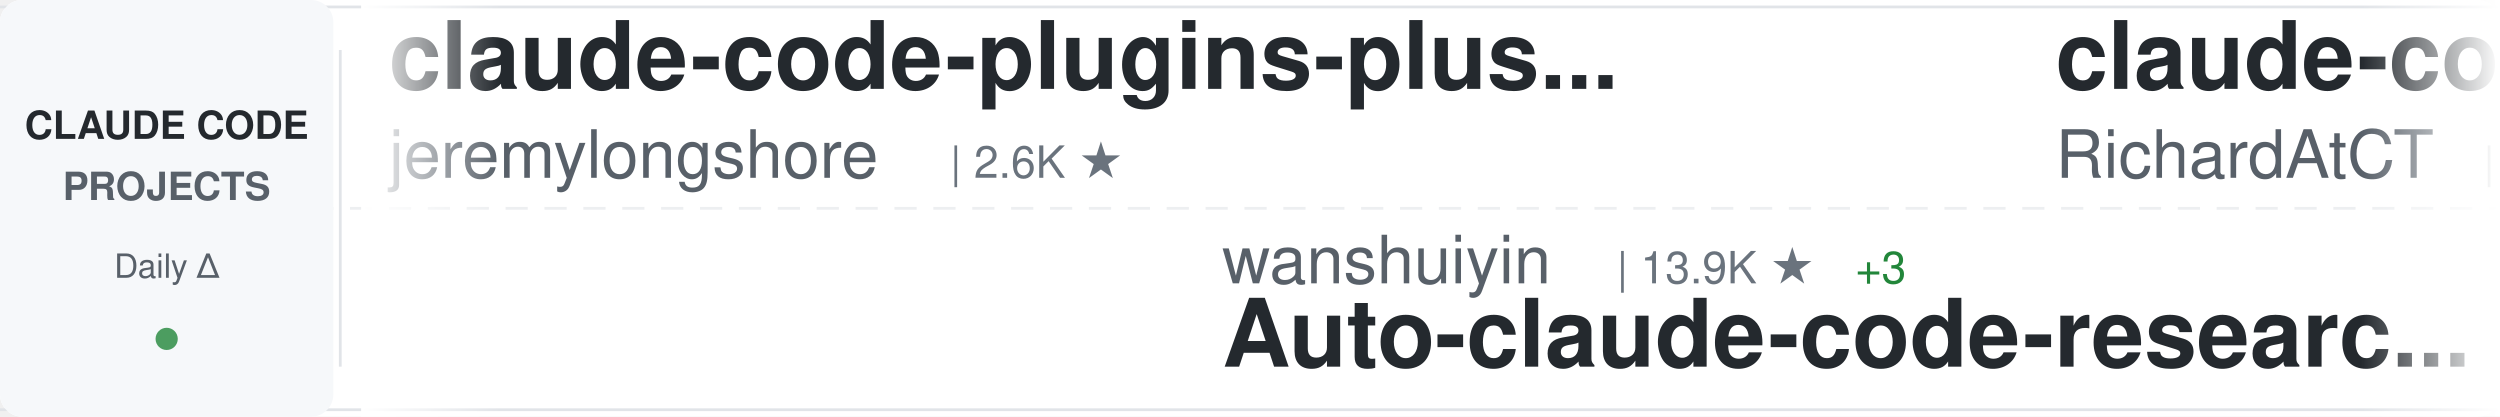
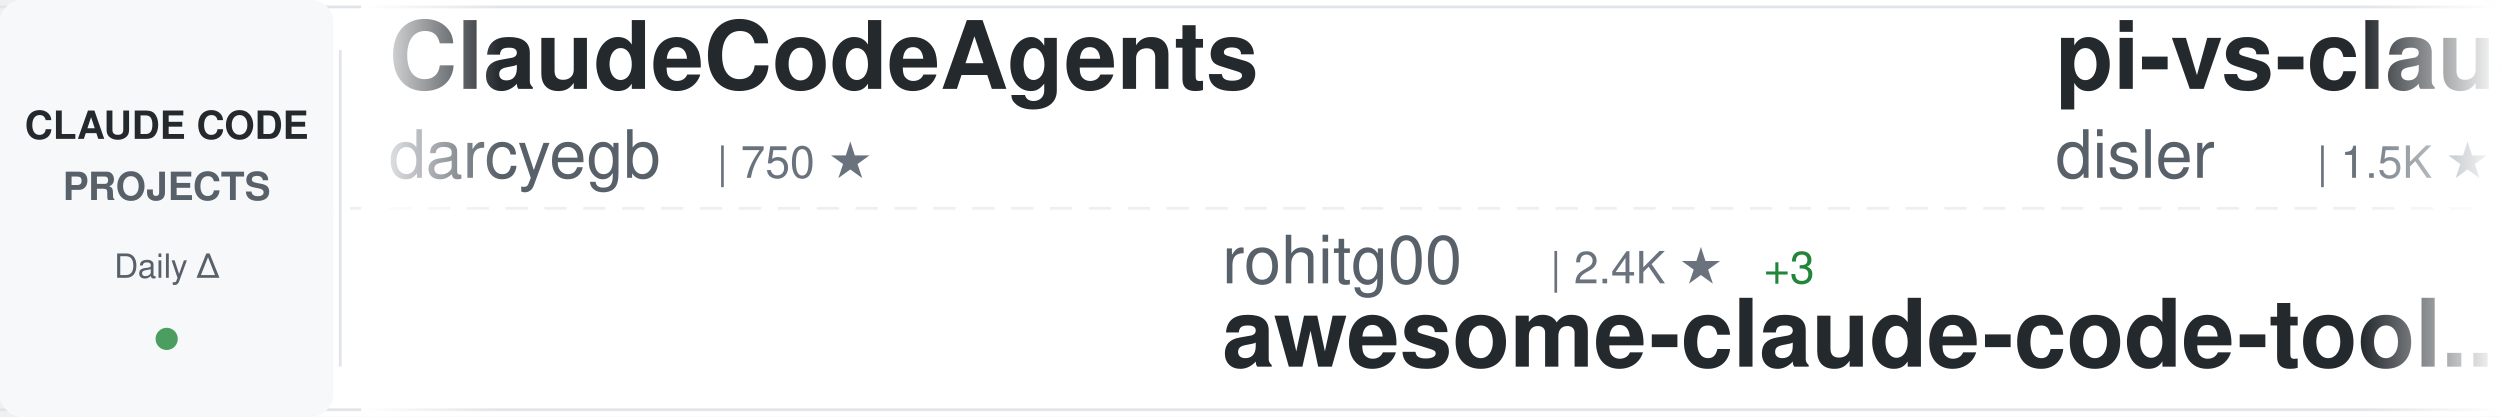
<svg xmlns="http://www.w3.org/2000/svg" width="900" height="150">
  <defs>
    <linearGradient id="awesomeLeftFade" x1="0%" y1="0%" x2="100%" y2="0%">
      <stop offset="0%" style="stop-color:#ffffff;stop-opacity:1" />
      <stop offset="100%" style="stop-color:#ffffff;stop-opacity:0" />
    </linearGradient>
    <linearGradient id="awesomeRightFade" x1="0%" y1="0%" x2="100%" y2="0%">
      <stop offset="0%" style="stop-color:#ffffff;stop-opacity:0" />
      <stop offset="100%" style="stop-color:#ffffff;stop-opacity:1" />
    </linearGradient>
  </defs>
  <rect width="900" height="150" fill="#ffffff" rx="8" />
  <rect x="0" y="2" width="900" height="1" fill="#e1e4e8" />
  <rect x="0" y="147" width="900" height="1" fill="#e1e4e8" />
  <line x1="0" y1="75" x2="900" y2="75" stroke="#e1e4e8" stroke-width="1" stroke-dasharray="8 6" opacity="0.6" />
  <rect x="0" y="0" width="120" height="150" fill="#f6f8fa" rx="8" />
  <text x="60" y="50" font-family="-apple-system, BlinkMacSystemFont, 'Segoe UI', Helvetica, Arial, sans-serif" font-size="14" font-weight="600" fill="#24292e" text-anchor="middle">CLAUDE CODE</text>
  <text x="60" y="72" font-family="-apple-system, BlinkMacSystemFont, 'Segoe UI', Helvetica, Arial, sans-serif" font-size="14" font-weight="600" fill="#586069" text-anchor="middle">PROJECTS</text>
  <text x="60" y="100" font-family="-apple-system, BlinkMacSystemFont, 'Segoe UI', Helvetica, Arial, sans-serif" font-size="12" font-weight="500" fill="#586069" text-anchor="middle">Daily Δ</text>
  <circle cx="60" cy="122" r="4" fill="#22863a" opacity="0.8" />
  <rect x="122" y="18" width="1" height="114" fill="#e1e4e8" />
  <clipPath id="awesomeTickerClip">
    <rect x="130" y="0" width="770" height="150" />
  </clipPath>
  <g clip-path="url(#awesomeTickerClip)">
    <g id="awesomeTickerItems">
      <animateTransform attributeName="transform" attributeType="XML" type="translate" from="0 0" to="-3000 0" dur="54s" repeatCount="indefinite" />
      <g transform="translate(0, 0)">
-         <text x="140" y="32" font-family="-apple-system, BlinkMacSystemFont, 'Segoe UI', Helvetica, Arial, sans-serif" font-size="34" font-weight="600" fill="#24292e">claude-code-plugins-plus...</text>
-         <text x="140" y="64" font-family="-apple-system, BlinkMacSystemFont, 'Segoe UI', Helvetica, Arial, sans-serif" font-size="24" font-weight="400" fill="#586069">jeremylongshore</text>
-         <text x="342" y="64" font-family="-apple-system, BlinkMacSystemFont, 'Segoe UI', Helvetica, Arial, sans-serif" font-size="16" font-weight="500" fill="#6a737d">| 2.6K ★</text>
+         <text x="140" y="32" font-family="-apple-system, BlinkMacSystemFont, 'Segoe UI', Helvetica, Arial, sans-serif" font-size="34" font-weight="600" fill="#24292e">ClaudeCodeAgents</text>
+         <text x="140" y="64" font-family="-apple-system, BlinkMacSystemFont, 'Segoe UI', Helvetica, Arial, sans-serif" font-size="24" font-weight="400" fill="#586069">darcyegb</text>
+         <text x="258" y="64" font-family="-apple-system, BlinkMacSystemFont, 'Segoe UI', Helvetica, Arial, sans-serif" font-size="16" font-weight="500" fill="#6a737d">| 750 ★</text>
      </g>
      <g transform="translate(300, 0)">
-         <text x="140" y="102" font-family="-apple-system, BlinkMacSystemFont, 'Segoe UI', Helvetica, Arial, sans-serif" font-size="24" font-weight="400" fill="#586069">wanshuiyin</text>
-         <text x="282" y="102" font-family="-apple-system, BlinkMacSystemFont, 'Segoe UI', Helvetica, Arial, sans-serif" font-size="16" font-weight="500" fill="#6a737d">| 13.9K ★</text>
-         <text x="368" y="102" font-family="-apple-system, BlinkMacSystemFont, 'Segoe UI', Helvetica, Arial, sans-serif" font-size="16" font-weight="500" fill="#22863a"> +3</text>
-         <text x="140" y="132" font-family="-apple-system, BlinkMacSystemFont, 'Segoe UI', Helvetica, Arial, sans-serif" font-size="34" font-weight="600" fill="#24292e">Auto-claude-code-researc...</text>
+         <text x="140" y="102" font-family="-apple-system, BlinkMacSystemFont, 'Segoe UI', Helvetica, Arial, sans-serif" font-size="24" font-weight="400" fill="#586069">rohitg00</text>
+         <text x="258" y="102" font-family="-apple-system, BlinkMacSystemFont, 'Segoe UI', Helvetica, Arial, sans-serif" font-size="16" font-weight="500" fill="#6a737d">| 2.4K ★</text>
+         <text x="335" y="102" font-family="-apple-system, BlinkMacSystemFont, 'Segoe UI', Helvetica, Arial, sans-serif" font-size="16" font-weight="500" fill="#22863a"> +3</text>
+         <text x="140" y="132" font-family="-apple-system, BlinkMacSystemFont, 'Segoe UI', Helvetica, Arial, sans-serif" font-size="34" font-weight="600" fill="#24292e">awesome-claude-code-tool...</text>
      </g>
      <g transform="translate(600, 0)">
-         <text x="140" y="32" font-family="-apple-system, BlinkMacSystemFont, 'Segoe UI', Helvetica, Arial, sans-serif" font-size="34" font-weight="600" fill="#24292e">claude-code-telegram</text>
-         <text x="140" y="64" font-family="-apple-system, BlinkMacSystemFont, 'Segoe UI', Helvetica, Arial, sans-serif" font-size="24" font-weight="400" fill="#586069">RichardAtCT</text>
-         <text x="294" y="64" font-family="-apple-system, BlinkMacSystemFont, 'Segoe UI', Helvetica, Arial, sans-serif" font-size="16" font-weight="500" fill="#6a737d">| 2.7K ★</text>
+         <text x="140" y="32" font-family="-apple-system, BlinkMacSystemFont, 'Segoe UI', Helvetica, Arial, sans-serif" font-size="34" font-weight="600" fill="#24292e">pi-vs-claude-code</text>
+         <text x="140" y="64" font-family="-apple-system, BlinkMacSystemFont, 'Segoe UI', Helvetica, Arial, sans-serif" font-size="24" font-weight="400" fill="#586069">disler</text>
+         <text x="234" y="64" font-family="-apple-system, BlinkMacSystemFont, 'Segoe UI', Helvetica, Arial, sans-serif" font-size="16" font-weight="500" fill="#6a737d">| 1.5K ★</text>
      </g>
      <g transform="translate(900, 0)">
-         <text x="140" y="102" font-family="-apple-system, BlinkMacSystemFont, 'Segoe UI', Helvetica, Arial, sans-serif" font-size="24" font-weight="400" fill="#586069">edmund-io</text>
-         <text x="270" y="102" font-family="-apple-system, BlinkMacSystemFont, 'Segoe UI', Helvetica, Arial, sans-serif" font-size="16" font-weight="500" fill="#6a737d">| 1.5K ★</text>
-         <text x="140" y="132" font-family="-apple-system, BlinkMacSystemFont, 'Segoe UI', Helvetica, Arial, sans-serif" font-size="34" font-weight="600" fill="#24292e">edmunds-claude-code</text>
-       </g>
-       <g transform="translate(1200, 0)">
-         <text x="140" y="32" font-family="-apple-system, BlinkMacSystemFont, 'Segoe UI', Helvetica, Arial, sans-serif" font-size="34" font-weight="600" fill="#24292e">claude-code-sourcemap</text>
-         <text x="140" y="64" font-family="-apple-system, BlinkMacSystemFont, 'Segoe UI', Helvetica, Arial, sans-serif" font-size="24" font-weight="400" fill="#586069">ChinaSiro</text>
-         <text x="270" y="64" font-family="-apple-system, BlinkMacSystemFont, 'Segoe UI', Helvetica, Arial, sans-serif" font-size="16" font-weight="500" fill="#6a737d">| 9.6K ★</text>
-         <text x="347" y="64" font-family="-apple-system, BlinkMacSystemFont, 'Segoe UI', Helvetica, Arial, sans-serif" font-size="16" font-weight="500" fill="#22863a"> +2</text>
-       </g>
-       <g transform="translate(1500, 0)">
-         <text x="140" y="102" font-family="-apple-system, BlinkMacSystemFont, 'Segoe UI', Helvetica, Arial, sans-serif" font-size="24" font-weight="400" fill="#586069">krusemediallc</text>
-         <text x="318" y="102" font-family="-apple-system, BlinkMacSystemFont, 'Segoe UI', Helvetica, Arial, sans-serif" font-size="16" font-weight="500" fill="#6a737d">| 1.0K ★</text>
-         <text x="140" y="132" font-family="-apple-system, BlinkMacSystemFont, 'Segoe UI', Helvetica, Arial, sans-serif" font-size="34" font-weight="600" fill="#24292e">arcads-claude-code</text>
-       </g>
-       <g transform="translate(1800, 0)">
-         <text x="140" y="32" font-family="-apple-system, BlinkMacSystemFont, 'Segoe UI', Helvetica, Arial, sans-serif" font-size="34" font-weight="600" fill="#24292e">claude-code-source</text>
-         <text x="140" y="64" font-family="-apple-system, BlinkMacSystemFont, 'Segoe UI', Helvetica, Arial, sans-serif" font-size="24" font-weight="400" fill="#586069">AprilNEA</text>
-         <text x="258" y="64" font-family="-apple-system, BlinkMacSystemFont, 'Segoe UI', Helvetica, Arial, sans-serif" font-size="16" font-weight="500" fill="#6a737d">| 392 ★</text>
-       </g>
-       <g transform="translate(2100, 0)">
-         <text x="140" y="102" font-family="-apple-system, BlinkMacSystemFont, 'Segoe UI', Helvetica, Arial, sans-serif" font-size="24" font-weight="400" fill="#586069">sugyan</text>
-         <text x="234" y="102" font-family="-apple-system, BlinkMacSystemFont, 'Segoe UI', Helvetica, Arial, sans-serif" font-size="16" font-weight="500" fill="#6a737d">| 1.1K ★</text>
-         <text x="140" y="132" font-family="-apple-system, BlinkMacSystemFont, 'Segoe UI', Helvetica, Arial, sans-serif" font-size="34" font-weight="600" fill="#24292e">claude-code-webui</text>
-       </g>
-       <g transform="translate(2400, 0)">
-         <text x="140" y="32" font-family="-apple-system, BlinkMacSystemFont, 'Segoe UI', Helvetica, Arial, sans-serif" font-size="34" font-weight="600" fill="#24292e">claude-code-workflows</text>
-         <text x="140" y="64" font-family="-apple-system, BlinkMacSystemFont, 'Segoe UI', Helvetica, Arial, sans-serif" font-size="24" font-weight="400" fill="#586069">OneRedOak</text>
-         <text x="270" y="64" font-family="-apple-system, BlinkMacSystemFont, 'Segoe UI', Helvetica, Arial, sans-serif" font-size="16" font-weight="500" fill="#6a737d">| 3.9K ★</text>
-       </g>
-       <g transform="translate(2700, 0)">
        <text x="140" y="102" font-family="-apple-system, BlinkMacSystemFont, 'Segoe UI', Helvetica, Arial, sans-serif" font-size="24" font-weight="400" fill="#586069">guanshan</text>
        <text x="258" y="102" font-family="-apple-system, BlinkMacSystemFont, 'Segoe UI', Helvetica, Arial, sans-serif" font-size="16" font-weight="500" fill="#6a737d">| 61 ★</text>
        <text x="140" y="132" font-family="-apple-system, BlinkMacSystemFont, 'Segoe UI', Helvetica, Arial, sans-serif" font-size="34" font-weight="600" fill="#24292e">ClaudeCode</text>
      </g>
+       <g transform="translate(1200, 0)">
+         <text x="140" y="32" font-family="-apple-system, BlinkMacSystemFont, 'Segoe UI', Helvetica, Arial, sans-serif" font-size="34" font-weight="600" fill="#24292e">claude-code-rust</text>
+         <text x="140" y="64" font-family="-apple-system, BlinkMacSystemFont, 'Segoe UI', Helvetica, Arial, sans-serif" font-size="24" font-weight="400" fill="#586069">lorryjovens-hub</text>
+         <text x="342" y="64" font-family="-apple-system, BlinkMacSystemFont, 'Segoe UI', Helvetica, Arial, sans-serif" font-size="16" font-weight="500" fill="#6a737d">| 1.7K ★</text>
+       </g>
+       <g transform="translate(1500, 0)">
+         <text x="140" y="102" font-family="-apple-system, BlinkMacSystemFont, 'Segoe UI', Helvetica, Arial, sans-serif" font-size="24" font-weight="400" fill="#586069">wanshuiyin</text>
+         <text x="282" y="102" font-family="-apple-system, BlinkMacSystemFont, 'Segoe UI', Helvetica, Arial, sans-serif" font-size="16" font-weight="500" fill="#6a737d">| 13.9K ★</text>
+         <text x="368" y="102" font-family="-apple-system, BlinkMacSystemFont, 'Segoe UI', Helvetica, Arial, sans-serif" font-size="16" font-weight="500" fill="#22863a"> +5</text>
+         <text x="140" y="132" font-family="-apple-system, BlinkMacSystemFont, 'Segoe UI', Helvetica, Arial, sans-serif" font-size="34" font-weight="600" fill="#24292e">Auto-claude-code-researc...</text>
+       </g>
+       <g transform="translate(1800, 0)">
+         <text x="140" y="32" font-family="-apple-system, BlinkMacSystemFont, 'Segoe UI', Helvetica, Arial, sans-serif" font-size="34" font-weight="600" fill="#24292e">arcads-claude-code</text>
+         <text x="140" y="64" font-family="-apple-system, BlinkMacSystemFont, 'Segoe UI', Helvetica, Arial, sans-serif" font-size="24" font-weight="400" fill="#586069">krusemediallc</text>
+         <text x="318" y="64" font-family="-apple-system, BlinkMacSystemFont, 'Segoe UI', Helvetica, Arial, sans-serif" font-size="16" font-weight="500" fill="#6a737d">| 1.0K ★</text>
+         <text x="395" y="64" font-family="-apple-system, BlinkMacSystemFont, 'Segoe UI', Helvetica, Arial, sans-serif" font-size="16" font-weight="500" fill="#22863a"> +1</text>
+       </g>
+       <g transform="translate(2100, 0)">
+         <text x="140" y="102" font-family="-apple-system, BlinkMacSystemFont, 'Segoe UI', Helvetica, Arial, sans-serif" font-size="24" font-weight="400" fill="#586069">xu-xiang</text>
+         <text x="258" y="102" font-family="-apple-system, BlinkMacSystemFont, 'Segoe UI', Helvetica, Arial, sans-serif" font-size="16" font-weight="500" fill="#6a737d">| 1.8K ★</text>
+         <text x="140" y="132" font-family="-apple-system, BlinkMacSystemFont, 'Segoe UI', Helvetica, Arial, sans-serif" font-size="34" font-weight="600" fill="#24292e">everything-claude-code-z...</text>
+       </g>
+       <g transform="translate(2400, 0)">
+         <text x="140" y="32" font-family="-apple-system, BlinkMacSystemFont, 'Segoe UI', Helvetica, Arial, sans-serif" font-size="34" font-weight="600" fill="#24292e">collection-claude-code-s...</text>
+         <text x="140" y="64" font-family="-apple-system, BlinkMacSystemFont, 'Segoe UI', Helvetica, Arial, sans-serif" font-size="24" font-weight="400" fill="#586069">chauncygu</text>
+         <text x="270" y="64" font-family="-apple-system, BlinkMacSystemFont, 'Segoe UI', Helvetica, Arial, sans-serif" font-size="16" font-weight="500" fill="#6a737d">| 2.8K ★</text>
+       </g>
+       <g transform="translate(2700, 0)">
+         <text x="140" y="102" font-family="-apple-system, BlinkMacSystemFont, 'Segoe UI', Helvetica, Arial, sans-serif" font-size="24" font-weight="400" fill="#586069">ykdojo</text>
+         <text x="234" y="102" font-family="-apple-system, BlinkMacSystemFont, 'Segoe UI', Helvetica, Arial, sans-serif" font-size="16" font-weight="500" fill="#6a737d">| 9.4K ★</text>
+         <text x="140" y="132" font-family="-apple-system, BlinkMacSystemFont, 'Segoe UI', Helvetica, Arial, sans-serif" font-size="34" font-weight="600" fill="#24292e">claude-code-tips</text>
+       </g>
      <g transform="translate(3000, 0)">
-         <text x="140" y="32" font-family="-apple-system, BlinkMacSystemFont, 'Segoe UI', Helvetica, Arial, sans-serif" font-size="34" font-weight="600" fill="#24292e">claude-code-plugins-plus...</text>
-         <text x="140" y="64" font-family="-apple-system, BlinkMacSystemFont, 'Segoe UI', Helvetica, Arial, sans-serif" font-size="24" font-weight="400" fill="#586069">jeremylongshore</text>
-         <text x="342" y="64" font-family="-apple-system, BlinkMacSystemFont, 'Segoe UI', Helvetica, Arial, sans-serif" font-size="16" font-weight="500" fill="#6a737d">| 2.6K ★</text>
+         <text x="140" y="32" font-family="-apple-system, BlinkMacSystemFont, 'Segoe UI', Helvetica, Arial, sans-serif" font-size="34" font-weight="600" fill="#24292e">ClaudeCodeAgents</text>
+         <text x="140" y="64" font-family="-apple-system, BlinkMacSystemFont, 'Segoe UI', Helvetica, Arial, sans-serif" font-size="24" font-weight="400" fill="#586069">darcyegb</text>
+         <text x="258" y="64" font-family="-apple-system, BlinkMacSystemFont, 'Segoe UI', Helvetica, Arial, sans-serif" font-size="16" font-weight="500" fill="#6a737d">| 750 ★</text>
      </g>
      <g transform="translate(3300, 0)">
-         <text x="140" y="102" font-family="-apple-system, BlinkMacSystemFont, 'Segoe UI', Helvetica, Arial, sans-serif" font-size="24" font-weight="400" fill="#586069">wanshuiyin</text>
-         <text x="282" y="102" font-family="-apple-system, BlinkMacSystemFont, 'Segoe UI', Helvetica, Arial, sans-serif" font-size="16" font-weight="500" fill="#6a737d">| 13.9K ★</text>
-         <text x="368" y="102" font-family="-apple-system, BlinkMacSystemFont, 'Segoe UI', Helvetica, Arial, sans-serif" font-size="16" font-weight="500" fill="#22863a"> +3</text>
-         <text x="140" y="132" font-family="-apple-system, BlinkMacSystemFont, 'Segoe UI', Helvetica, Arial, sans-serif" font-size="34" font-weight="600" fill="#24292e">Auto-claude-code-researc...</text>
+         <text x="140" y="102" font-family="-apple-system, BlinkMacSystemFont, 'Segoe UI', Helvetica, Arial, sans-serif" font-size="24" font-weight="400" fill="#586069">rohitg00</text>
+         <text x="258" y="102" font-family="-apple-system, BlinkMacSystemFont, 'Segoe UI', Helvetica, Arial, sans-serif" font-size="16" font-weight="500" fill="#6a737d">| 2.4K ★</text>
+         <text x="335" y="102" font-family="-apple-system, BlinkMacSystemFont, 'Segoe UI', Helvetica, Arial, sans-serif" font-size="16" font-weight="500" fill="#22863a"> +3</text>
+         <text x="140" y="132" font-family="-apple-system, BlinkMacSystemFont, 'Segoe UI', Helvetica, Arial, sans-serif" font-size="34" font-weight="600" fill="#24292e">awesome-claude-code-tool...</text>
      </g>
      <g transform="translate(3600, 0)">
-         <text x="140" y="32" font-family="-apple-system, BlinkMacSystemFont, 'Segoe UI', Helvetica, Arial, sans-serif" font-size="34" font-weight="600" fill="#24292e">claude-code-telegram</text>
-         <text x="140" y="64" font-family="-apple-system, BlinkMacSystemFont, 'Segoe UI', Helvetica, Arial, sans-serif" font-size="24" font-weight="400" fill="#586069">RichardAtCT</text>
-         <text x="294" y="64" font-family="-apple-system, BlinkMacSystemFont, 'Segoe UI', Helvetica, Arial, sans-serif" font-size="16" font-weight="500" fill="#6a737d">| 2.7K ★</text>
+         <text x="140" y="32" font-family="-apple-system, BlinkMacSystemFont, 'Segoe UI', Helvetica, Arial, sans-serif" font-size="34" font-weight="600" fill="#24292e">pi-vs-claude-code</text>
+         <text x="140" y="64" font-family="-apple-system, BlinkMacSystemFont, 'Segoe UI', Helvetica, Arial, sans-serif" font-size="24" font-weight="400" fill="#586069">disler</text>
+         <text x="234" y="64" font-family="-apple-system, BlinkMacSystemFont, 'Segoe UI', Helvetica, Arial, sans-serif" font-size="16" font-weight="500" fill="#6a737d">| 1.5K ★</text>
      </g>
      <g transform="translate(3900, 0)">
-         <text x="140" y="102" font-family="-apple-system, BlinkMacSystemFont, 'Segoe UI', Helvetica, Arial, sans-serif" font-size="24" font-weight="400" fill="#586069">edmund-io</text>
-         <text x="270" y="102" font-family="-apple-system, BlinkMacSystemFont, 'Segoe UI', Helvetica, Arial, sans-serif" font-size="16" font-weight="500" fill="#6a737d">| 1.5K ★</text>
-         <text x="140" y="132" font-family="-apple-system, BlinkMacSystemFont, 'Segoe UI', Helvetica, Arial, sans-serif" font-size="34" font-weight="600" fill="#24292e">edmunds-claude-code</text>
+         <text x="140" y="102" font-family="-apple-system, BlinkMacSystemFont, 'Segoe UI', Helvetica, Arial, sans-serif" font-size="24" font-weight="400" fill="#586069">guanshan</text>
+         <text x="258" y="102" font-family="-apple-system, BlinkMacSystemFont, 'Segoe UI', Helvetica, Arial, sans-serif" font-size="16" font-weight="500" fill="#6a737d">| 61 ★</text>
+         <text x="140" y="132" font-family="-apple-system, BlinkMacSystemFont, 'Segoe UI', Helvetica, Arial, sans-serif" font-size="34" font-weight="600" fill="#24292e">ClaudeCode</text>
      </g>
    </g>
  </g>
  <rect x="130" y="0" width="50" height="150" fill="url(#awesomeLeftFade)" />
  <rect x="850" y="0" width="50" height="150" fill="url(#awesomeRightFade)" />
</svg>
